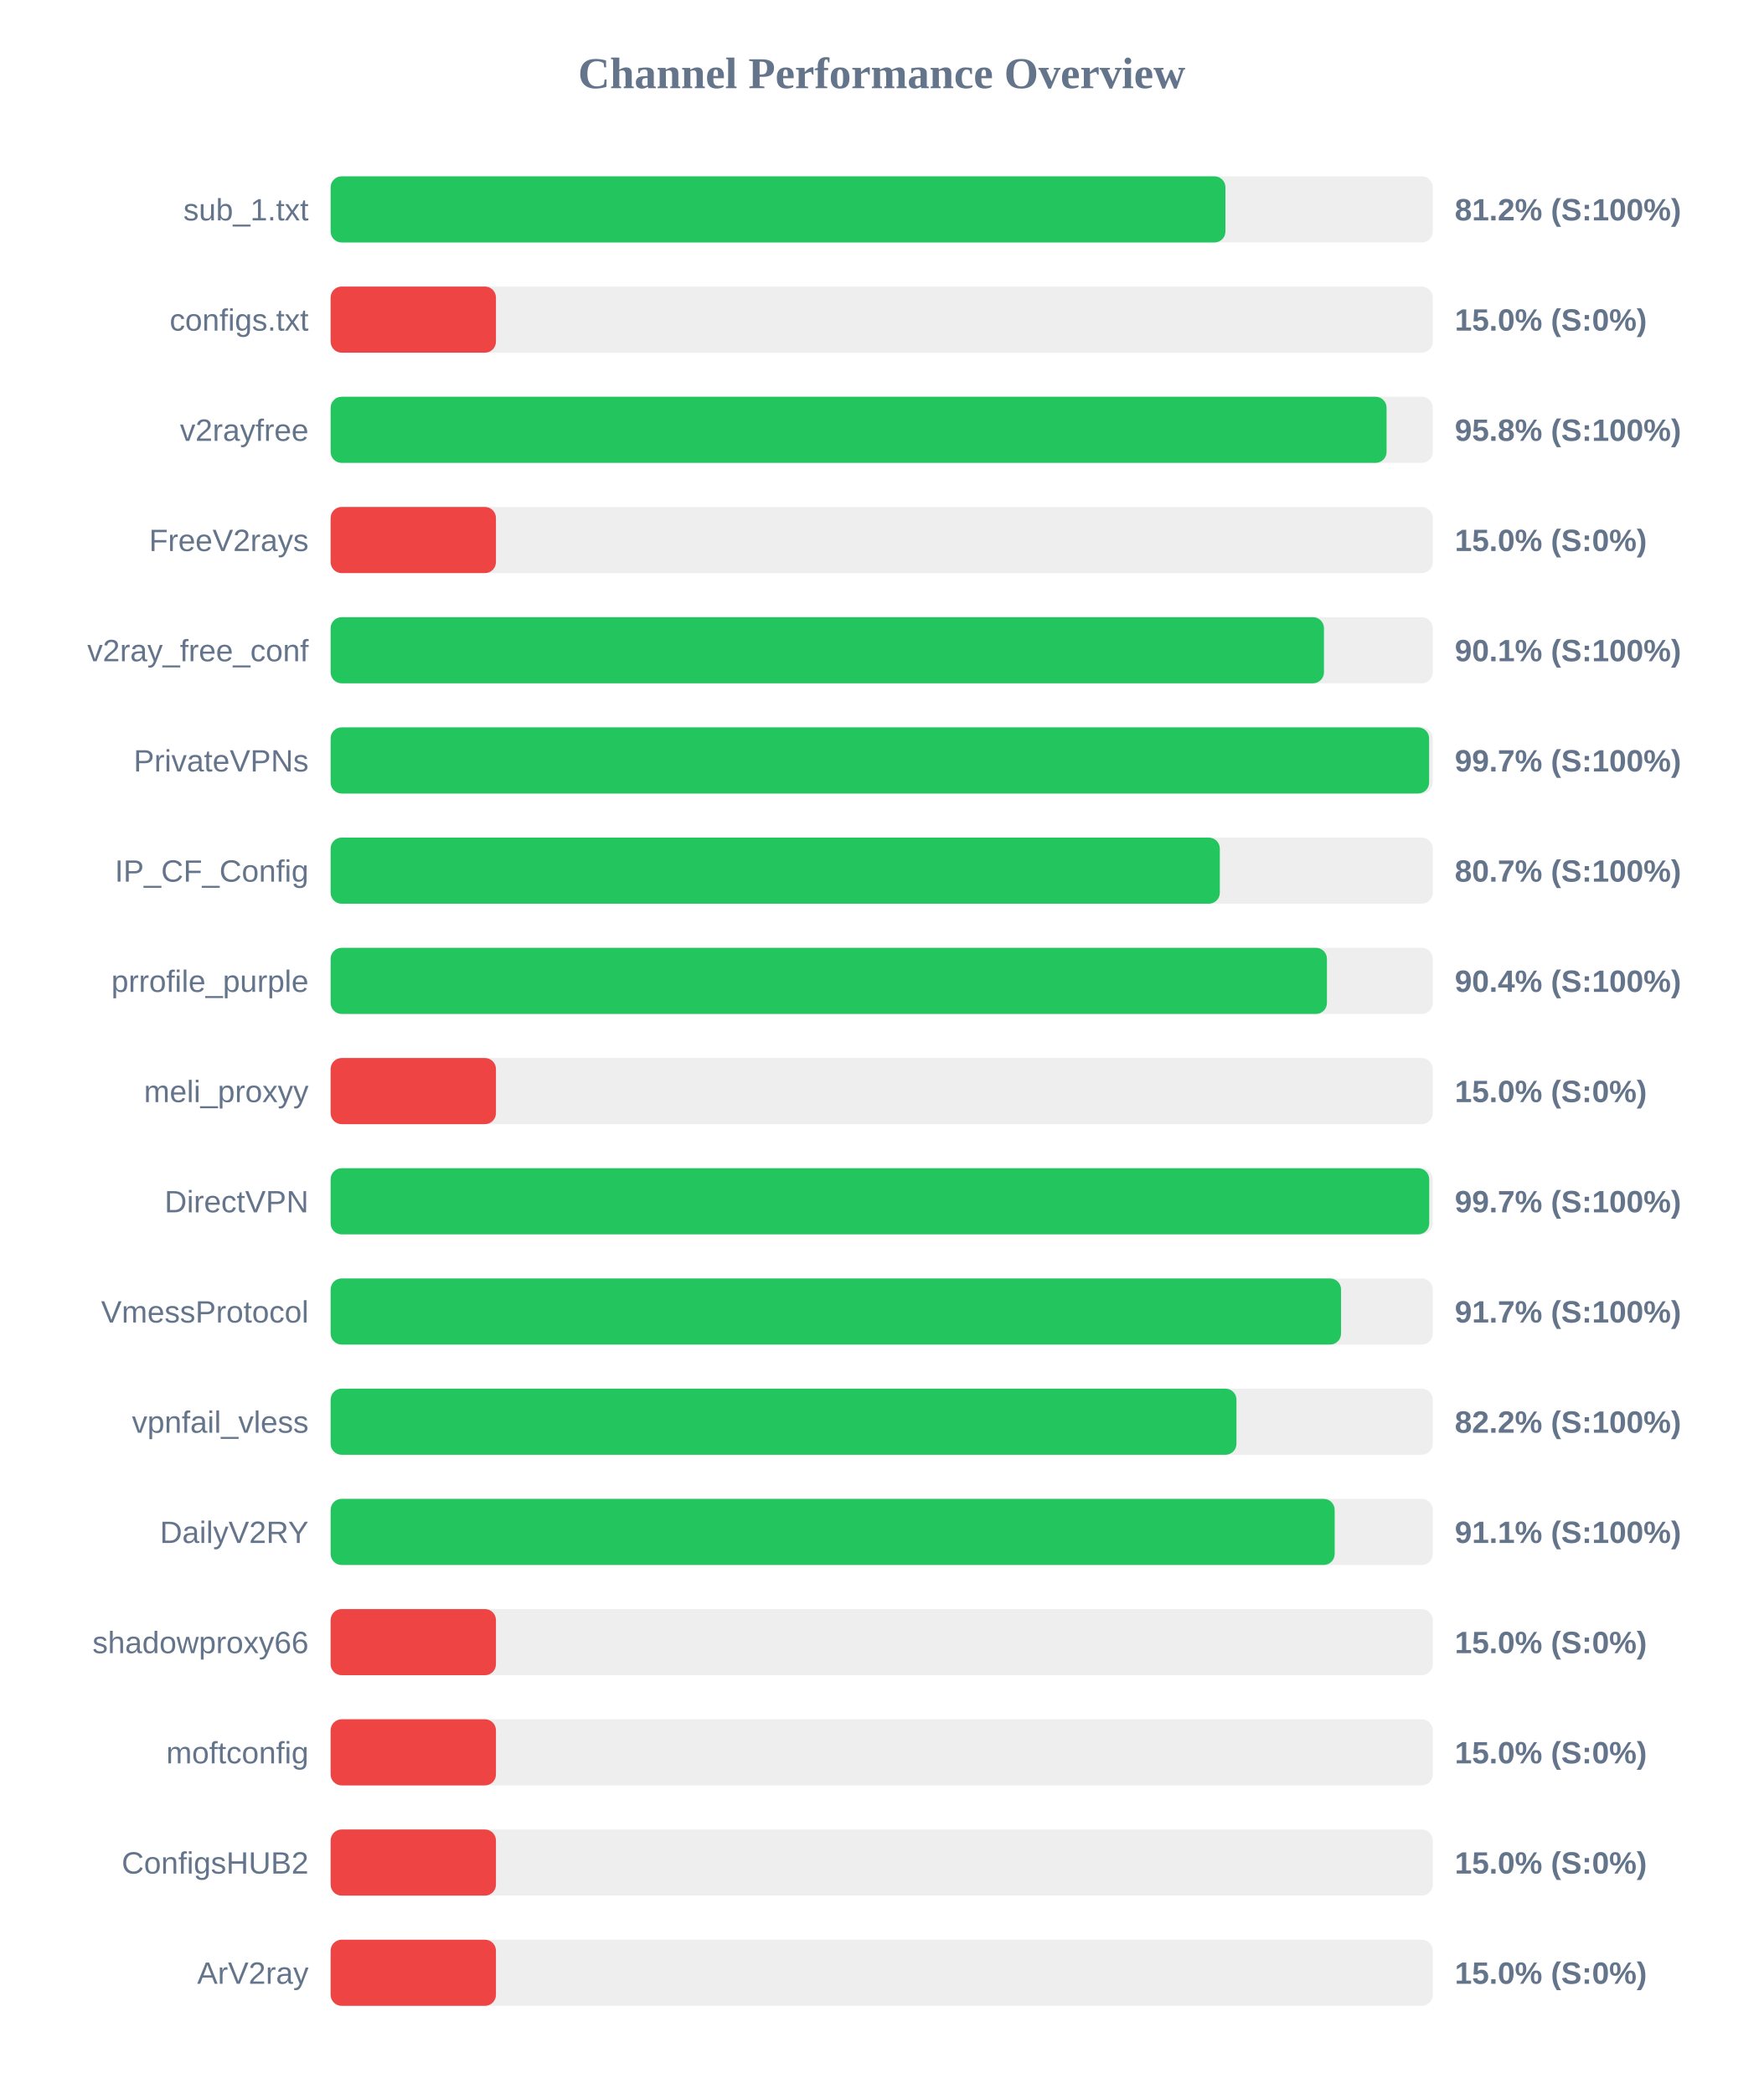
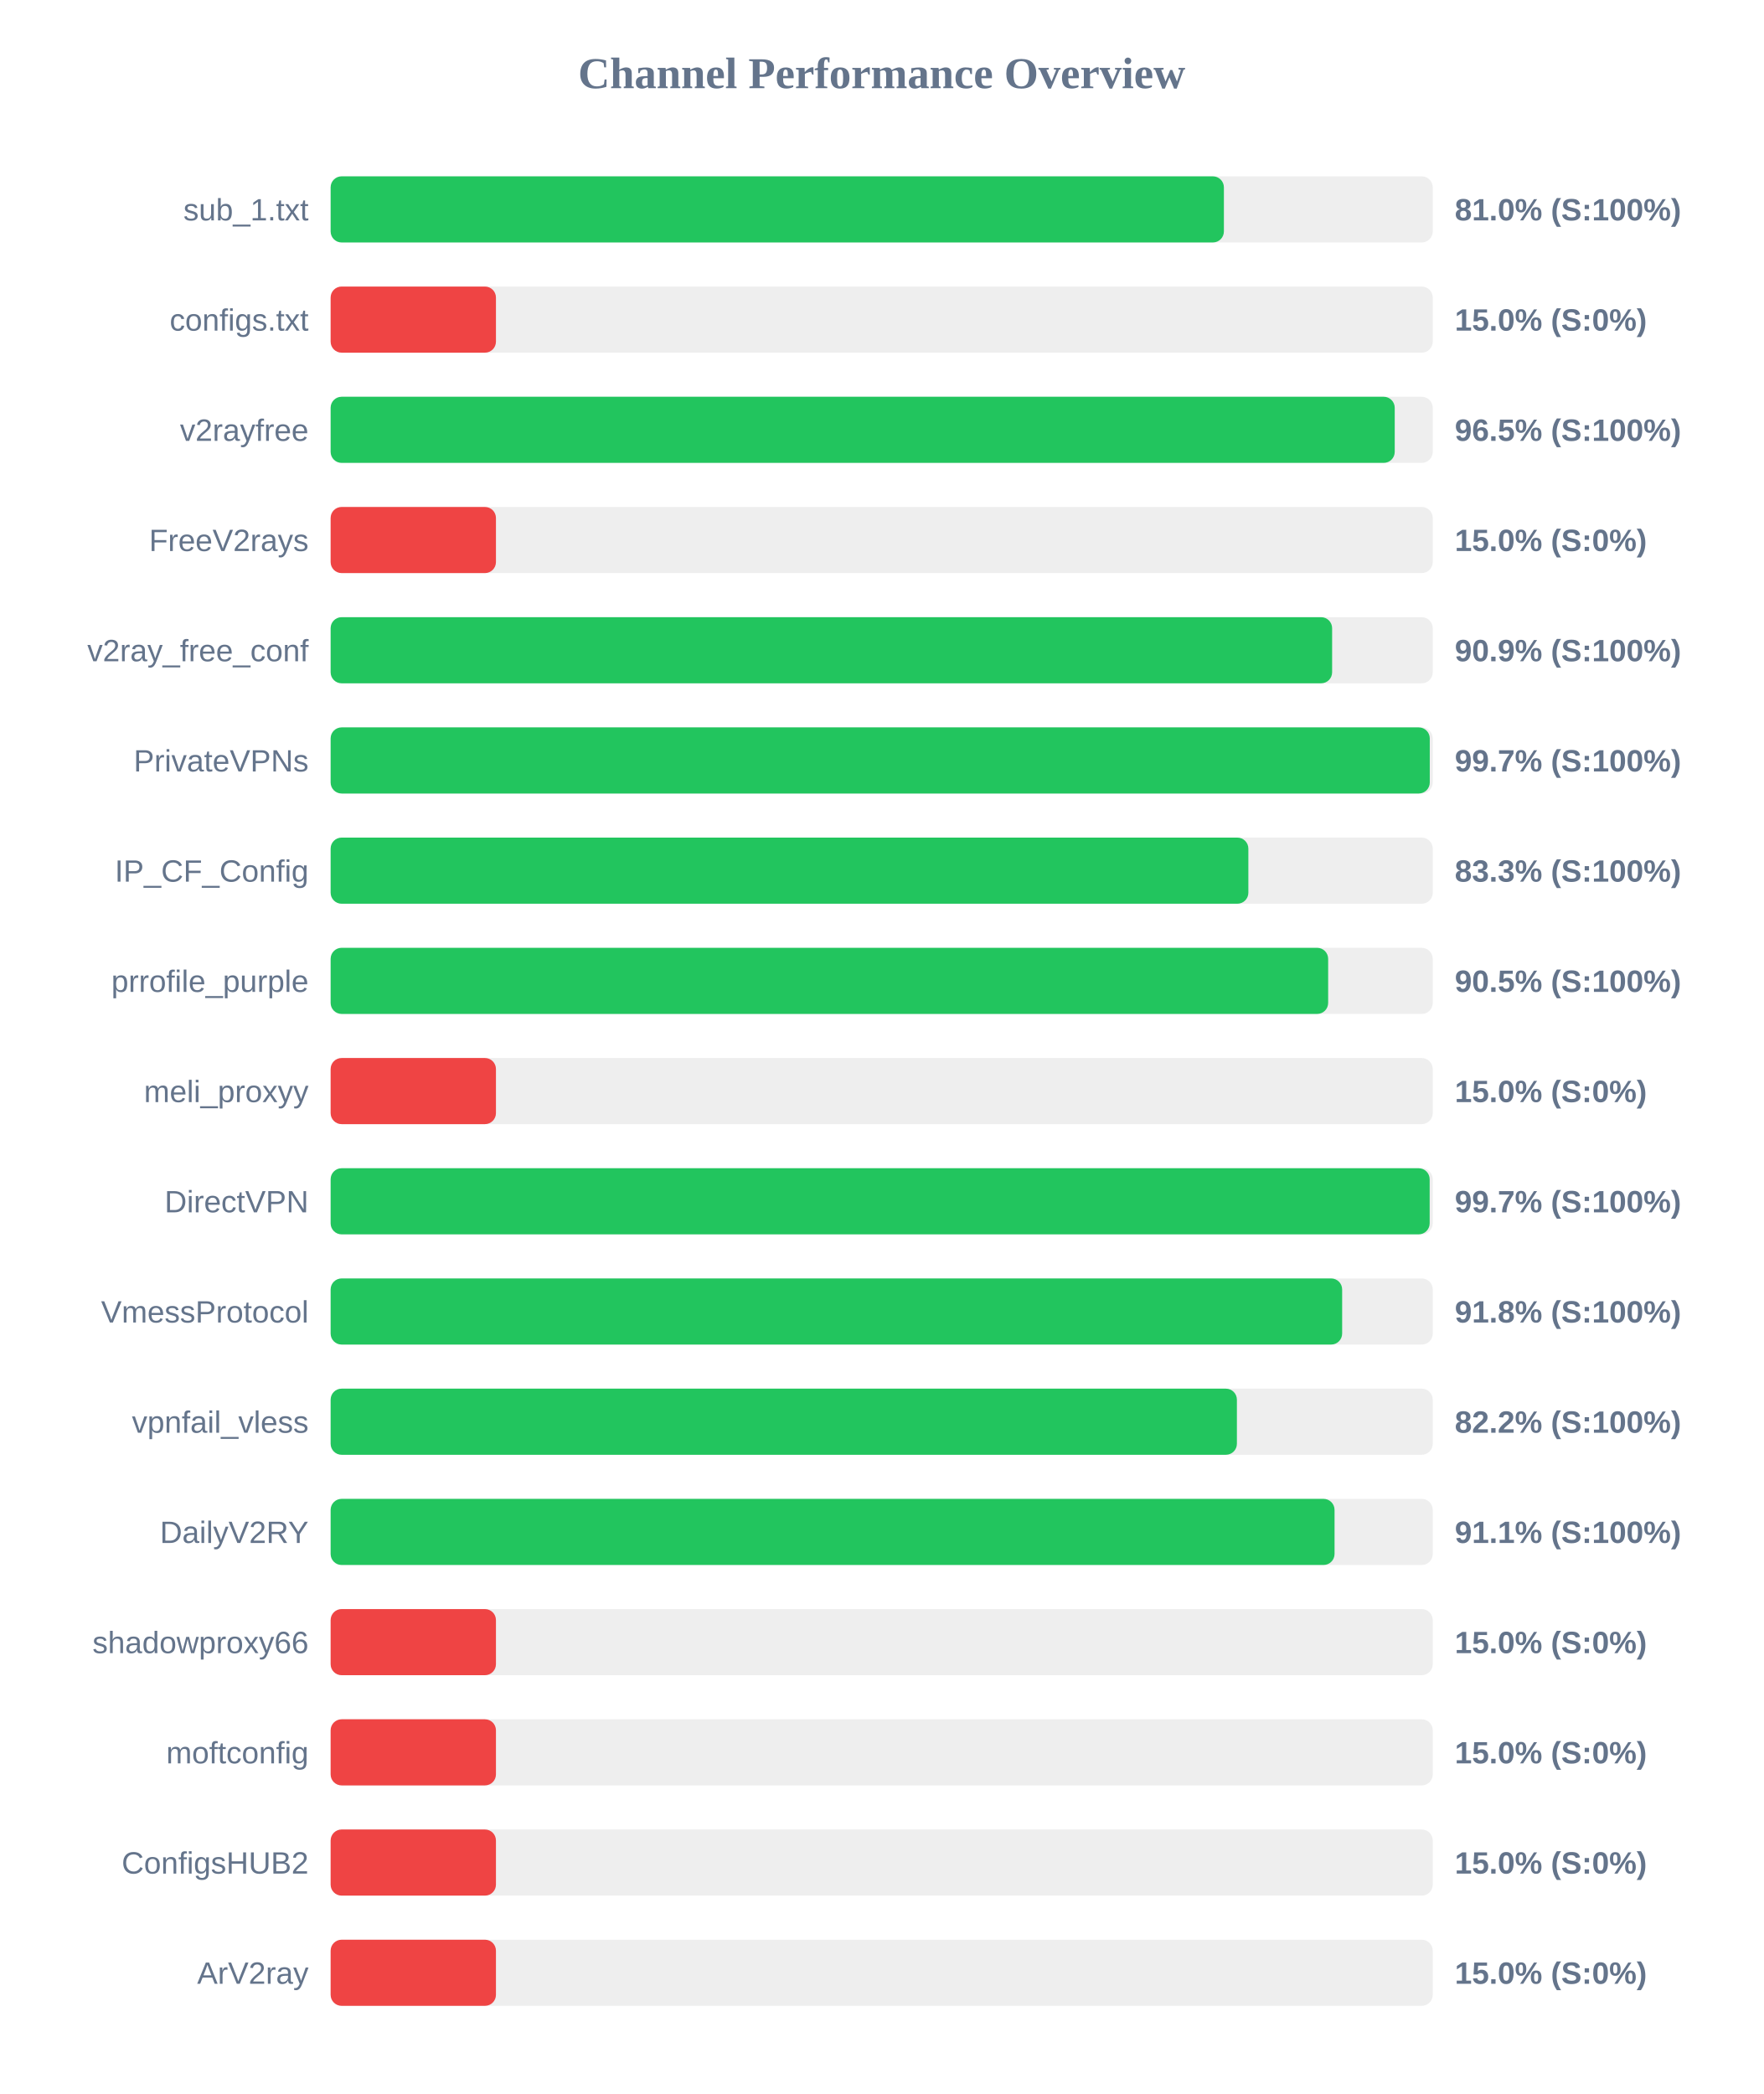
<svg xmlns="http://www.w3.org/2000/svg" width="800" height="950" version="1.1">
  <style>
        .row { font: 14px Arial; fill: #64748b; }
        .score { font: bold 14px Arial; fill: #64748b; }
    </style>
  <text x="400" y="40" text-anchor="middle" font-size="20px" font-weight="bold" fill="#64748b">Channel Performance Overview</text>
  <rect x="150" y="80" width="500" height="30" fill="#eee" rx="5" />
-   <rect x="150" y="80" width="405.95" height="30" fill="#22c55e" rx="5" />
+   <rect x="150" y="80" width="405.25" height="30" fill="#22c55e" rx="5" />
  <text x="140" y="100" text-anchor="end" class="row">sub_1.txt</text>
-   <text x="660" y="100" text-anchor="start" class="score">81.2% (S:100%)</text>
+   <text x="660" y="100" text-anchor="start" class="score">81.0% (S:100%)</text>
  <rect x="150" y="130" width="500" height="30" fill="#eee" rx="5" />
  <rect x="150" y="130" width="75.0" height="30" fill="#ef4444" rx="5" />
  <text x="140" y="150" text-anchor="end" class="row">configs.txt</text>
  <text x="660" y="150" text-anchor="start" class="score">15.0% (S:0%)</text>
  <rect x="150" y="180" width="500" height="30" fill="#eee" rx="5" />
-   <rect x="150" y="180" width="479.05" height="30" fill="#22c55e" rx="5" />
+   <rect x="150" y="180" width="482.75" height="30" fill="#22c55e" rx="5" />
  <text x="140" y="200" text-anchor="end" class="row">v2rayfree</text>
-   <text x="660" y="200" text-anchor="start" class="score">95.8% (S:100%)</text>
+   <text x="660" y="200" text-anchor="start" class="score">96.5% (S:100%)</text>
  <rect x="150" y="230" width="500" height="30" fill="#eee" rx="5" />
  <rect x="150" y="230" width="75.0" height="30" fill="#ef4444" rx="5" />
  <text x="140" y="250" text-anchor="end" class="row">FreeV2rays</text>
  <text x="660" y="250" text-anchor="start" class="score">15.0% (S:0%)</text>
  <rect x="150" y="280" width="500" height="30" fill="#eee" rx="5" />
-   <rect x="150" y="280" width="450.65" height="30" fill="#22c55e" rx="5" />
+   <rect x="150" y="280" width="454.35" height="30" fill="#22c55e" rx="5" />
  <text x="140" y="300" text-anchor="end" class="row">v2ray_free_conf</text>
-   <text x="660" y="300" text-anchor="start" class="score">90.1% (S:100%)</text>
+   <text x="660" y="300" text-anchor="start" class="score">90.9% (S:100%)</text>
  <rect x="150" y="330" width="500" height="30" fill="#eee" rx="5" />
-   <rect x="150" y="330" width="498.35" height="30" fill="#22c55e" rx="5" />
+   <rect x="150" y="330" width="498.65" height="30" fill="#22c55e" rx="5" />
  <text x="140" y="350" text-anchor="end" class="row">PrivateVPNs</text>
  <text x="660" y="350" text-anchor="start" class="score">99.7% (S:100%)</text>
  <rect x="150" y="380" width="500" height="30" fill="#eee" rx="5" />
-   <rect x="150" y="380" width="403.4" height="30" fill="#22c55e" rx="5" />
+   <rect x="150" y="380" width="416.35" height="30" fill="#22c55e" rx="5" />
  <text x="140" y="400" text-anchor="end" class="row">IP_CF_Config</text>
-   <text x="660" y="400" text-anchor="start" class="score">80.7% (S:100%)</text>
+   <text x="660" y="400" text-anchor="start" class="score">83.3% (S:100%)</text>
  <rect x="150" y="430" width="500" height="30" fill="#eee" rx="5" />
-   <rect x="150" y="430" width="452.0" height="30" fill="#22c55e" rx="5" />
+   <rect x="150" y="430" width="452.55" height="30" fill="#22c55e" rx="5" />
  <text x="140" y="450" text-anchor="end" class="row">prrofile_purple</text>
-   <text x="660" y="450" text-anchor="start" class="score">90.4% (S:100%)</text>
+   <text x="660" y="450" text-anchor="start" class="score">90.5% (S:100%)</text>
  <rect x="150" y="480" width="500" height="30" fill="#eee" rx="5" />
  <rect x="150" y="480" width="75.0" height="30" fill="#ef4444" rx="5" />
  <text x="140" y="500" text-anchor="end" class="row">meli_proxyy</text>
  <text x="660" y="500" text-anchor="start" class="score">15.0% (S:0%)</text>
  <rect x="150" y="530" width="500" height="30" fill="#eee" rx="5" />
-   <rect x="150" y="530" width="498.4" height="30" fill="#22c55e" rx="5" />
+   <rect x="150" y="530" width="498.6" height="30" fill="#22c55e" rx="5" />
  <text x="140" y="550" text-anchor="end" class="row">DirectVPN</text>
  <text x="660" y="550" text-anchor="start" class="score">99.7% (S:100%)</text>
  <rect x="150" y="580" width="500" height="30" fill="#eee" rx="5" />
-   <rect x="150" y="580" width="458.4" height="30" fill="#22c55e" rx="5" />
+   <rect x="150" y="580" width="458.9" height="30" fill="#22c55e" rx="5" />
  <text x="140" y="600" text-anchor="end" class="row">VmessProtocol</text>
-   <text x="660" y="600" text-anchor="start" class="score">91.7% (S:100%)</text>
+   <text x="660" y="600" text-anchor="start" class="score">91.8% (S:100%)</text>
  <rect x="150" y="630" width="500" height="30" fill="#eee" rx="5" />
-   <rect x="150" y="630" width="410.95" height="30" fill="#22c55e" rx="5" />
+   <rect x="150" y="630" width="411.15" height="30" fill="#22c55e" rx="5" />
  <text x="140" y="650" text-anchor="end" class="row">vpnfail_vless</text>
  <text x="660" y="650" text-anchor="start" class="score">82.2% (S:100%)</text>
  <rect x="150" y="680" width="500" height="30" fill="#eee" rx="5" />
-   <rect x="150" y="680" width="455.5" height="30" fill="#22c55e" rx="5" />
+   <rect x="150" y="680" width="455.45" height="30" fill="#22c55e" rx="5" />
  <text x="140" y="700" text-anchor="end" class="row">DailyV2RY</text>
  <text x="660" y="700" text-anchor="start" class="score">91.1% (S:100%)</text>
  <rect x="150" y="730" width="500" height="30" fill="#eee" rx="5" />
  <rect x="150" y="730" width="75.0" height="30" fill="#ef4444" rx="5" />
  <text x="140" y="750" text-anchor="end" class="row">shadowproxy66</text>
  <text x="660" y="750" text-anchor="start" class="score">15.0% (S:0%)</text>
  <rect x="150" y="780" width="500" height="30" fill="#eee" rx="5" />
  <rect x="150" y="780" width="75.0" height="30" fill="#ef4444" rx="5" />
  <text x="140" y="800" text-anchor="end" class="row">moftconfig</text>
  <text x="660" y="800" text-anchor="start" class="score">15.0% (S:0%)</text>
  <rect x="150" y="830" width="500" height="30" fill="#eee" rx="5" />
  <rect x="150" y="830" width="75.0" height="30" fill="#ef4444" rx="5" />
  <text x="140" y="850" text-anchor="end" class="row">ConfigsHUB2</text>
  <text x="660" y="850" text-anchor="start" class="score">15.0% (S:0%)</text>
  <rect x="150" y="880" width="500" height="30" fill="#eee" rx="5" />
  <rect x="150" y="880" width="75.0" height="30" fill="#ef4444" rx="5" />
  <text x="140" y="900" text-anchor="end" class="row">ArV2ray</text>
  <text x="660" y="900" text-anchor="start" class="score">15.0% (S:0%)</text>
</svg>
